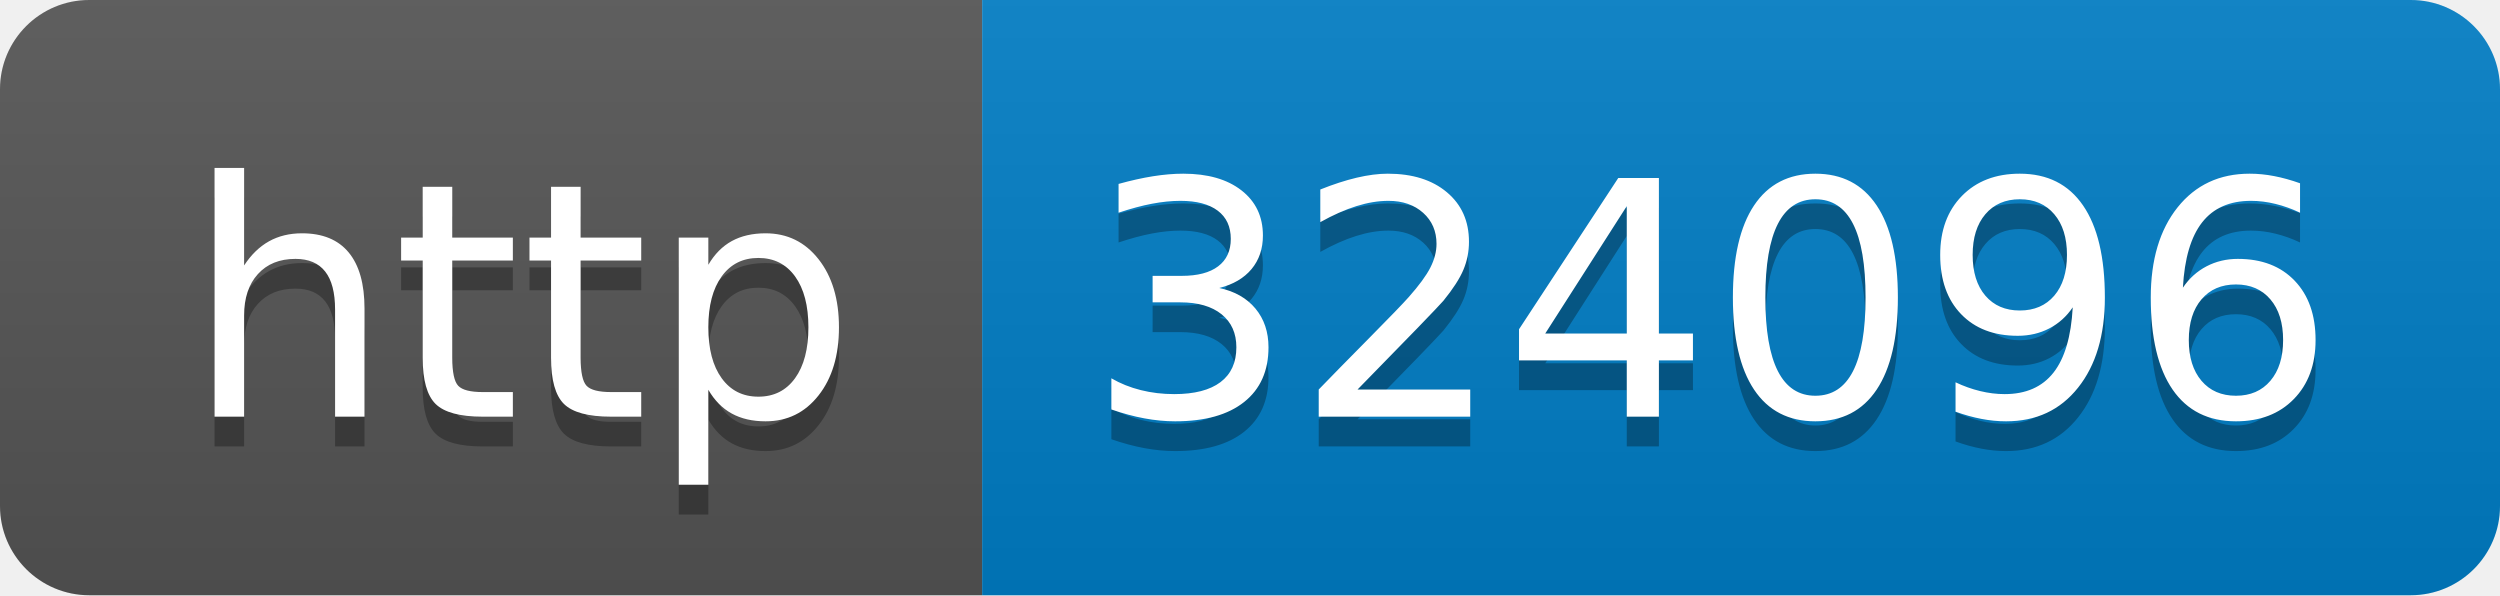
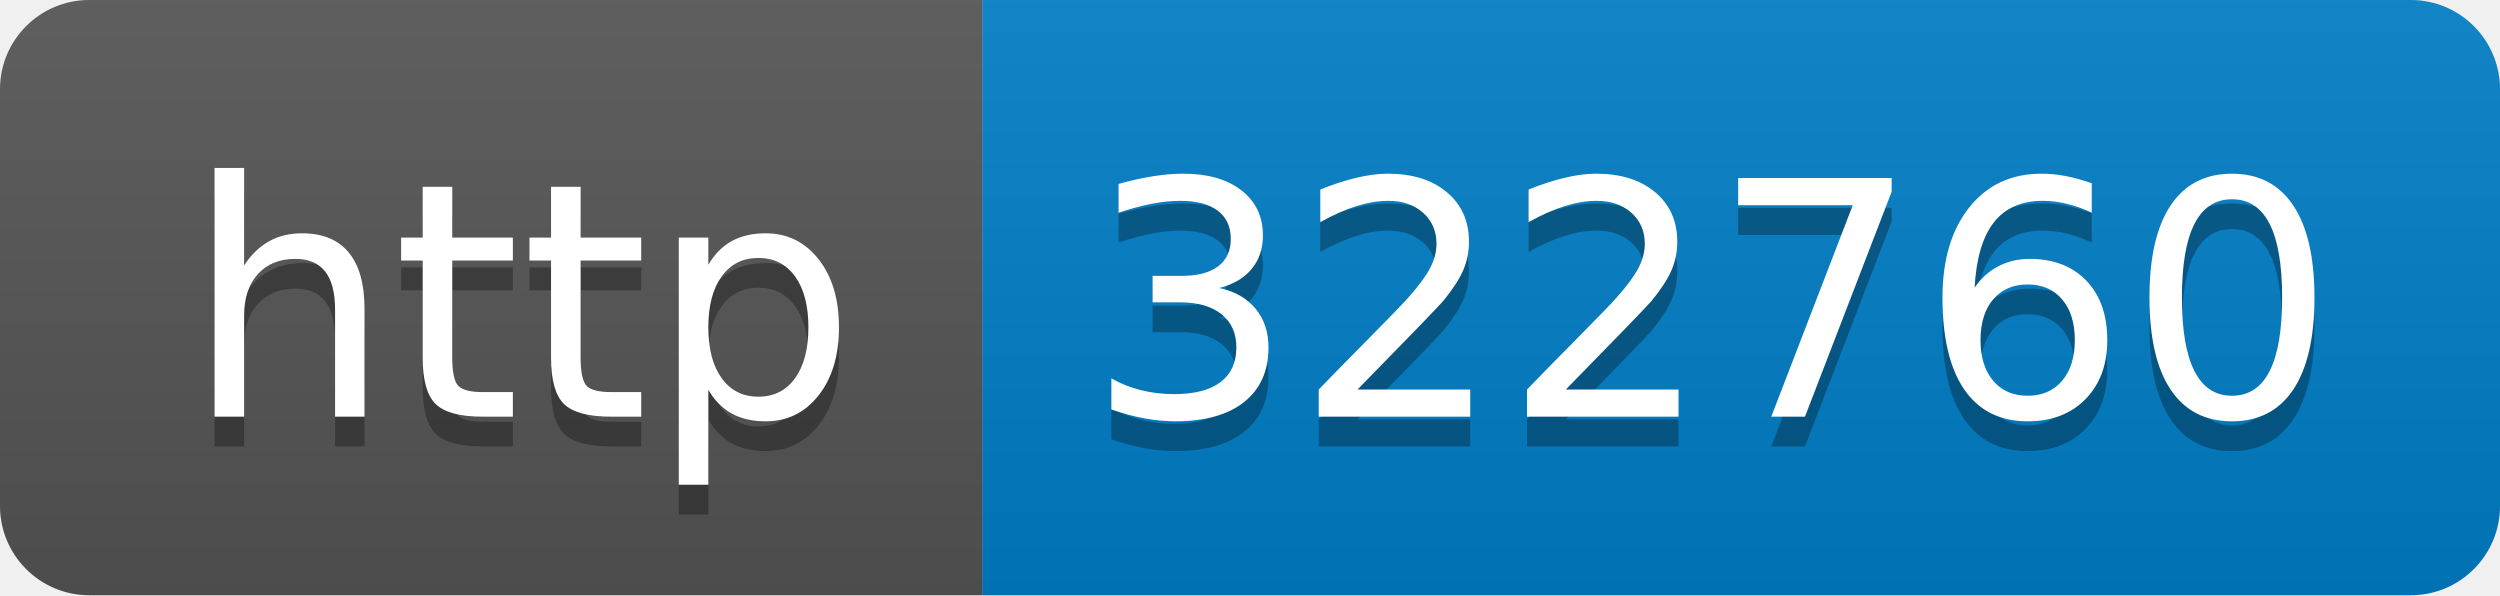
- <svg xmlns="http://www.w3.org/2000/svg" width="84" height="20" role="img" aria-label="http: 324096">
+ <svg xmlns="http://www.w3.org/2000/svg" width="84" height="20" role="img" aria-label="http: 322760">
  <linearGradient id="s" x2="0" y2="100%">
    <stop offset="0" stop-color="#bbb" stop-opacity=".1" />
    <stop offset="1" stop-opacity=".1" />
  </linearGradient>
  <clipPath id="r">
    <rect width="84" height="20" rx="3" fill="#fff" />
  </clipPath>
  <g clip-path="url(#r)">
    <rect width="33" height="20" fill="#555" />
    <rect x="33" width="51" height="20" fill="#007ec6" />
    <rect width="84" height="20" fill="url(#s)" />
  </g>
  <g fill="#fff" text-anchor="middle" font-family="Verdana,Geneva,DejaVu Sans,sans-serif" text-rendering="geometricPrecision" font-size="110">
    <text aria-hidden="true" x="175" y="150" fill="#010101" fill-opacity=".3" transform="scale(.1)" textLength="230">http</text>
    <text x="175" y="140" transform="scale(.1)" fill="#fff" textLength="230">http</text>
-     <text aria-hidden="true" x="575" y="150" fill="#010101" fill-opacity=".3" transform="scale(.1)" textLength="410">324096</text>
-     <text x="575" y="140" transform="scale(.1)" fill="#fff" textLength="410">324096</text>
+     <text aria-hidden="true" x="575" y="150" fill="#010101" fill-opacity=".3" transform="scale(.1)" textLength="410">322760</text>
+     <text x="575" y="140" transform="scale(.1)" fill="#fff" textLength="410">322760</text>
  </g>
</svg>
